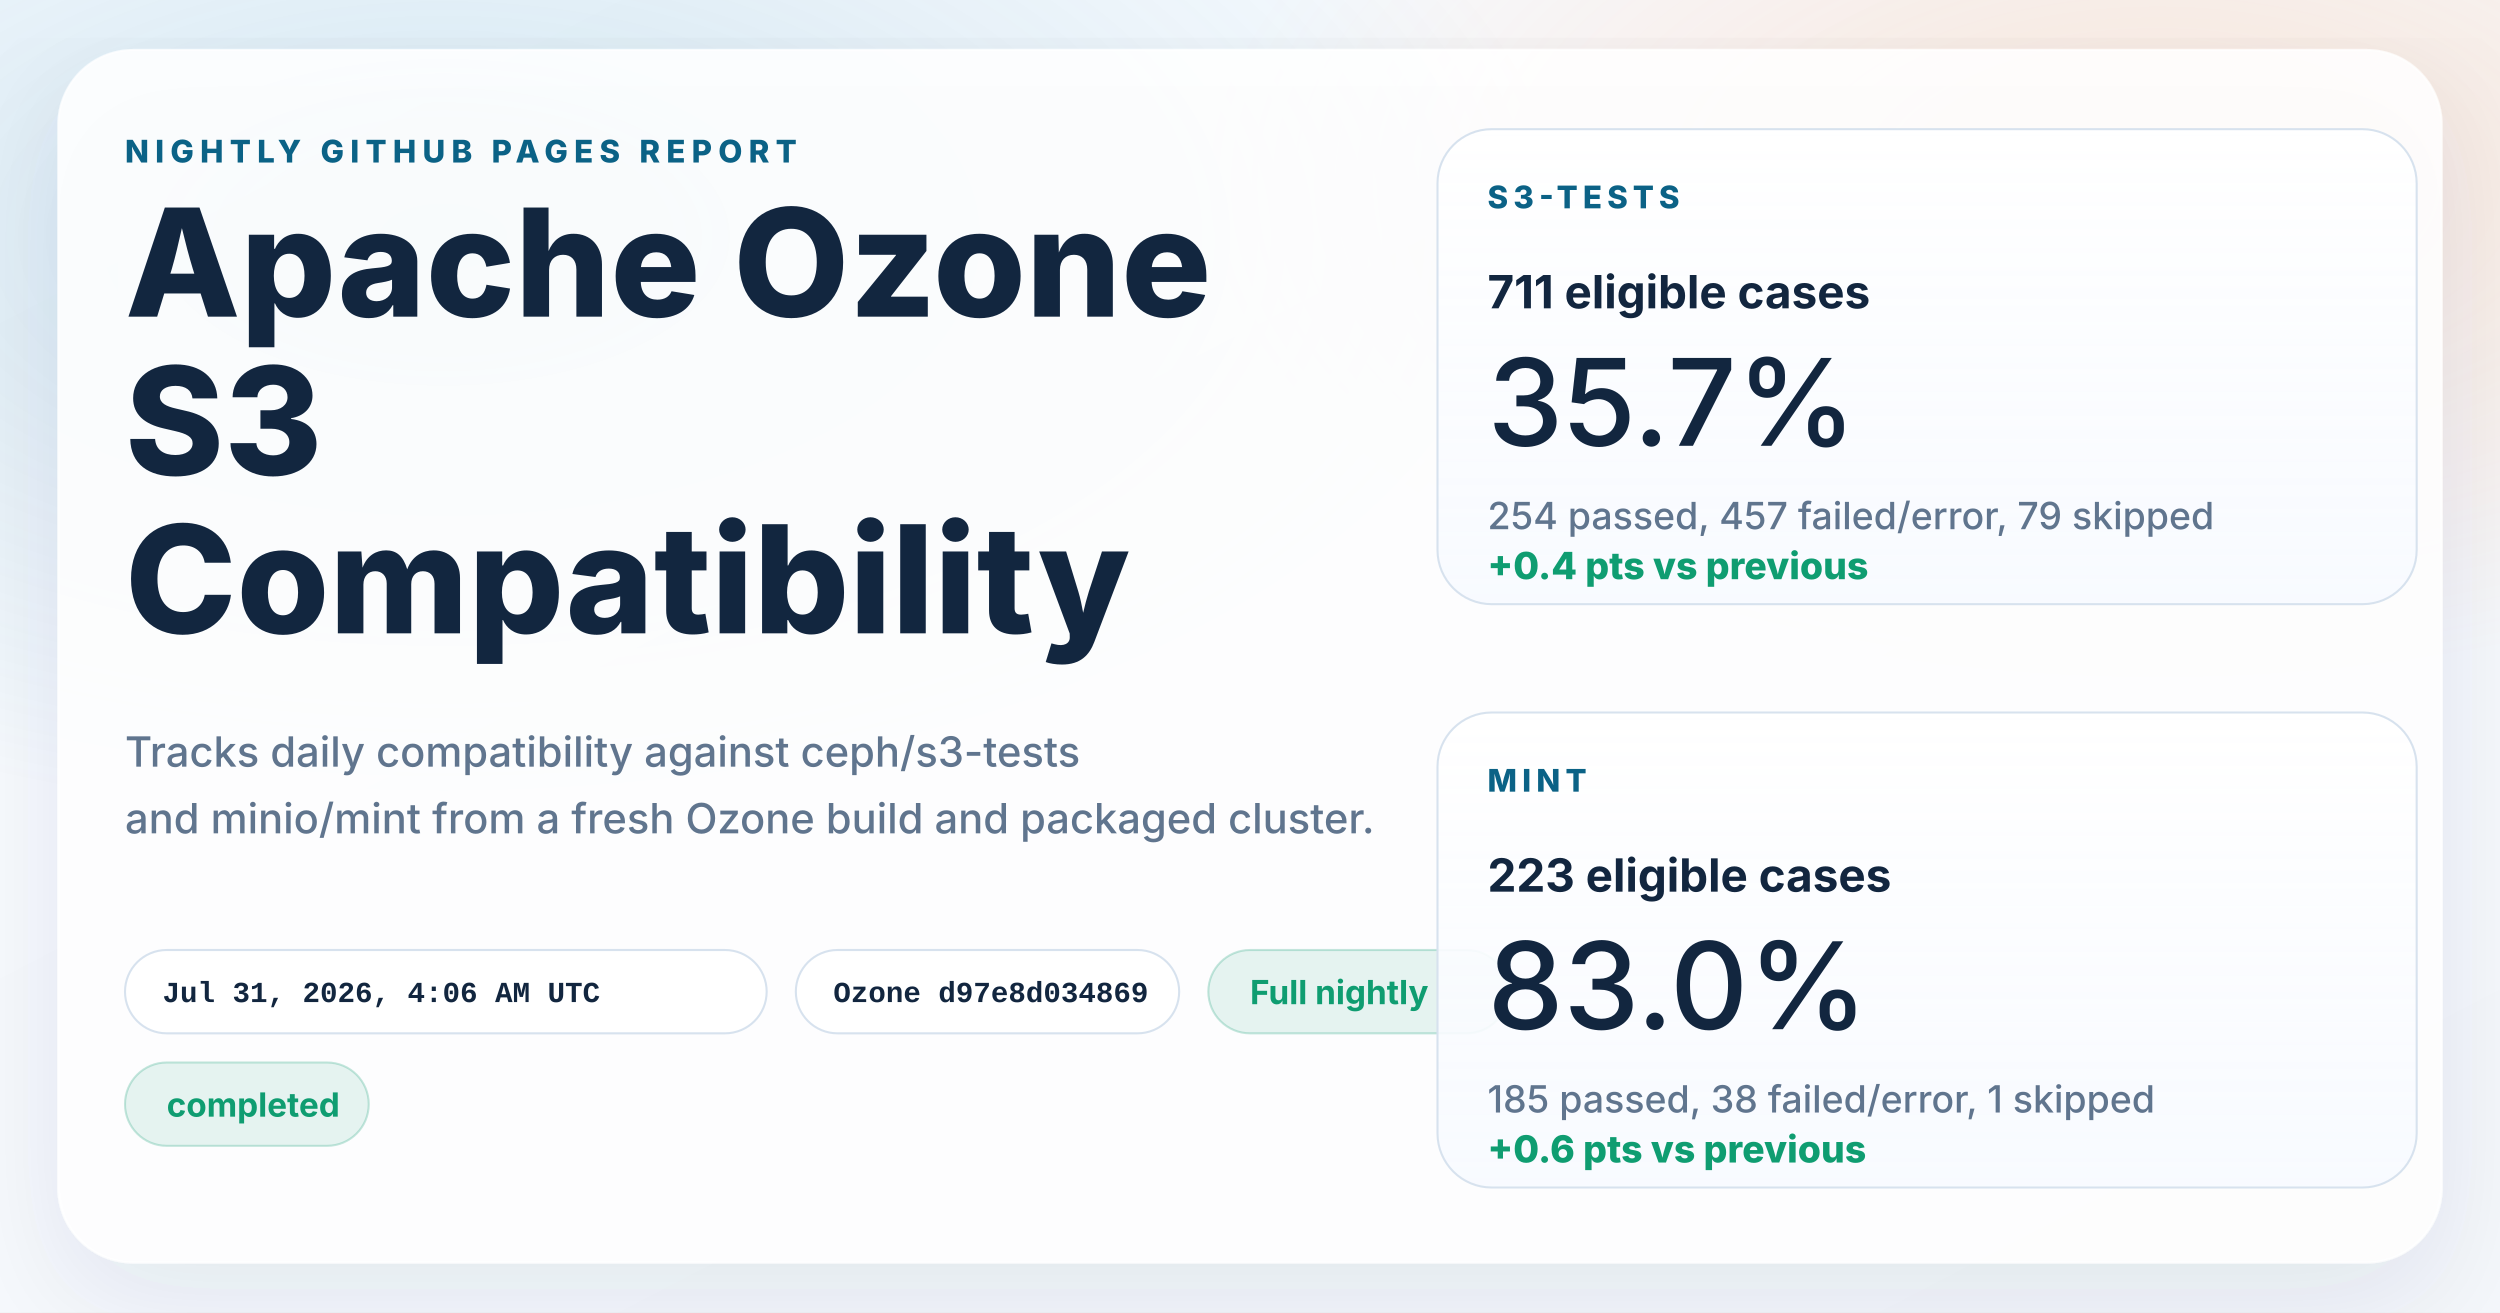
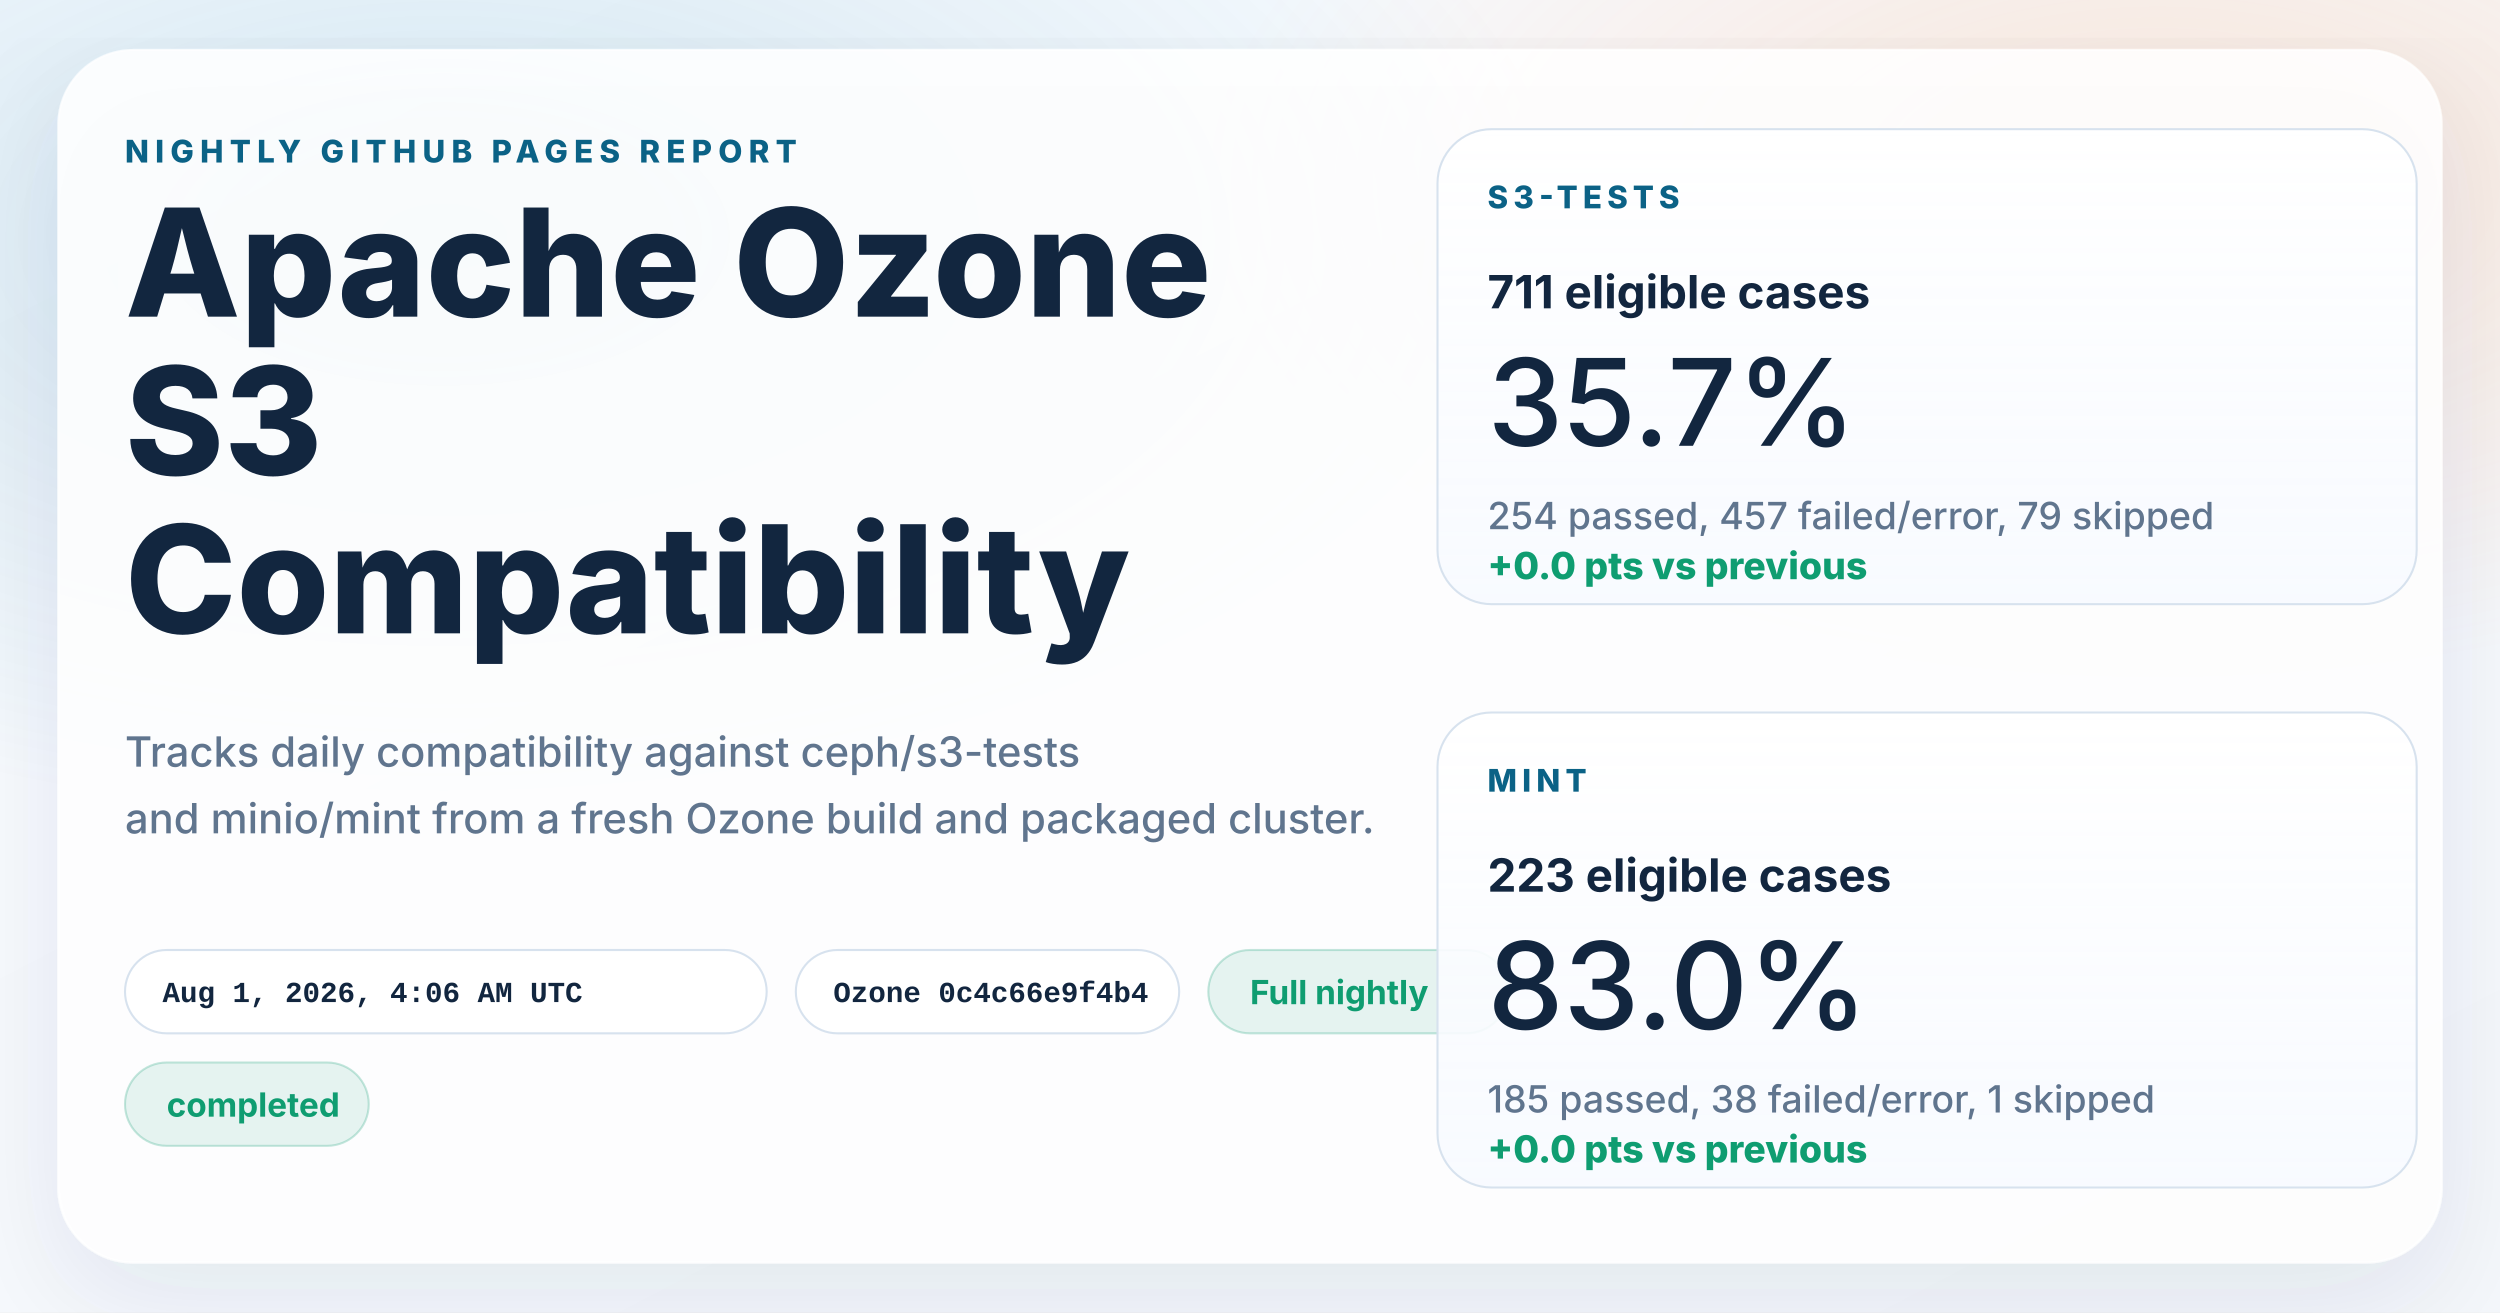
<svg xmlns="http://www.w3.org/2000/svg" width="1200" height="630" viewBox="0 0 1200 630" role="img" aria-labelledby="title desc">
  <defs>
    <linearGradient id="page" x1="0%" y1="0%" x2="100%" y2="100%">
      <stop offset="0%" stop-color="#f8fbff" />
      <stop offset="100%" stop-color="#f4f7fb" />
    </linearGradient>
    <radialGradient id="glowBlue" cx="18%" cy="18%" r="45%">
      <stop offset="0%" stop-color="#0d7fab" stop-opacity="0.16" />
      <stop offset="100%" stop-color="#0d7fab" stop-opacity="0" />
    </radialGradient>
    <radialGradient id="glowWarm" cx="86%" cy="14%" r="38%">
      <stop offset="0%" stop-color="#ff8a3d" stop-opacity="0.18" />
      <stop offset="100%" stop-color="#ff8a3d" stop-opacity="0" />
    </radialGradient>
    <linearGradient id="card" x1="0%" y1="0%" x2="0%" y2="100%">
      <stop offset="0%" stop-color="#ffffff" stop-opacity="0.96" />
      <stop offset="100%" stop-color="#f7faff" stop-opacity="0.88" />
    </linearGradient>
    <filter id="shadow" x="-10%" y="-10%" width="120%" height="120%">
      <feDropShadow dx="0" dy="18" stdDeviation="28" flood-color="#102d4c" flood-opacity="0.10" />
    </filter>
  </defs>
  <rect width="1200" height="630" fill="url(#page)" />
  <rect width="1200" height="630" fill="url(#glowBlue)" />
  <rect width="1200" height="630" fill="url(#glowWarm)" />
  <g filter="url(#shadow)">
    <rect x="28" y="24" width="1144" height="582" rx="36" fill="#ffffff" fill-opacity="0.86" stroke="#ffffff" stroke-opacity="0.75" />
  </g>
  <g font-family="system-ui, -apple-system, BlinkMacSystemFont, 'Segoe UI', sans-serif" fill="#12263f">
    <text x="60" y="78" font-size="15" font-weight="800" letter-spacing="3" fill="#0b6286">NIGHTLY GITHUB PAGES REPORT</text>
    <text x="60" y="152" font-size="72" font-weight="800">Apache Ozone</text>
    <text x="60" y="228" font-size="72" font-weight="800">S3</text>
    <text x="60" y="304" font-size="72" font-weight="800">Compatibility</text>
    <text x="60" y="368" font-size="20" font-weight="500" fill="#60758e">Tracks daily compatibility against ceph/s3-tests</text>
    <text x="60" y="400" font-size="20" font-weight="500" fill="#60758e">and minio/mint from a fresh Ozone build and packaged cluster.</text>
  </g>
  <g font-family="'SFMono-Regular', Consolas, 'Liberation Mono', monospace" font-size="14" font-weight="600">
    <g transform="translate(60 456)">
      <rect width="308" height="40" rx="20" fill="#ffffff" fill-opacity="0.94" stroke="#d7e2ee" />
-       <text x="18" y="25" fill="#12263f">Jul 31, 2026, 4:06 AM UTC</text>
+       <text x="18" y="25" fill="#12263f">Aug 1, 2026, 4:06 AM UTC</text>
    </g>
    <g transform="translate(382 456)">
      <rect width="184" height="40" rx="20" fill="#ffffff" fill-opacity="0.94" stroke="#d7e2ee" />
-       <text x="18" y="25" fill="#12263f">Ozone d97e8d034869</text>
+       <text x="18" y="25" fill="#12263f">Ozone 0c4c66e9f4b4</text>
    </g>
  </g>
  <g font-family="system-ui, -apple-system, BlinkMacSystemFont, 'Segoe UI', sans-serif" font-size="16" font-weight="700">
    <g transform="translate(580 456)">
      <rect width="144" height="40" rx="20" fill="#0f9d71" fill-opacity="0.10" stroke="#0f9d71" stroke-opacity="0.24" />
      <text x="20" y="26" fill="#0f9d71">Full nightly</text>
    </g>
    <g transform="translate(60 510)">
      <rect width="117" height="40" rx="20" fill="#0f9d71" fill-opacity="0.10" stroke="#0f9d71" stroke-opacity="0.24" />
      <text x="20" y="26" fill="#0f9d71">completed</text>
    </g>
  </g>
  <g font-family="system-ui, -apple-system, BlinkMacSystemFont, 'Segoe UI', sans-serif" fill="#12263f">
    <g transform="translate(690 62)">
      <rect width="470" height="228" rx="26" fill="url(#card)" stroke="#d7e2ee" />
      <text x="24" y="38" font-size="15" font-weight="800" letter-spacing="2.5" fill="#0b6286">S3-TESTS</text>
      <text x="24" y="86" font-size="22" font-weight="700">711 eligible cases</text>
      <text x="24" y="152" font-size="58" font-weight="500">35.7%</text>
      <text x="24" y="192" font-size="18" font-weight="500" fill="#60758e">254 passed, 457 failed/error, 79 skipped</text>
-       <text x="24" y="216" font-size="18" font-weight="800" fill="#0f9d71">+0.4 pts vs previous</text>
+       <text x="24" y="216" font-size="18" font-weight="800" fill="#0f9d71">+0.0 pts vs previous</text>
    </g>
    <g transform="translate(690 342)">
      <rect width="470" height="228" rx="26" fill="url(#card)" stroke="#d7e2ee" />
      <text x="24" y="38" font-size="15" font-weight="800" letter-spacing="2.5" fill="#0b6286">MINT</text>
      <text x="24" y="86" font-size="22" font-weight="700">223 eligible cases</text>
      <text x="24" y="152" font-size="58" font-weight="500">83.0%</text>
      <text x="24" y="192" font-size="18" font-weight="500" fill="#60758e">185 passed, 38 failed/error, 1 skipped</text>
-       <text x="24" y="216" font-size="18" font-weight="800" fill="#0f9d71">+0.6 pts vs previous</text>
+       <text x="24" y="216" font-size="18" font-weight="800" fill="#0f9d71">+0.0 pts vs previous</text>
    </g>
  </g>
</svg>
